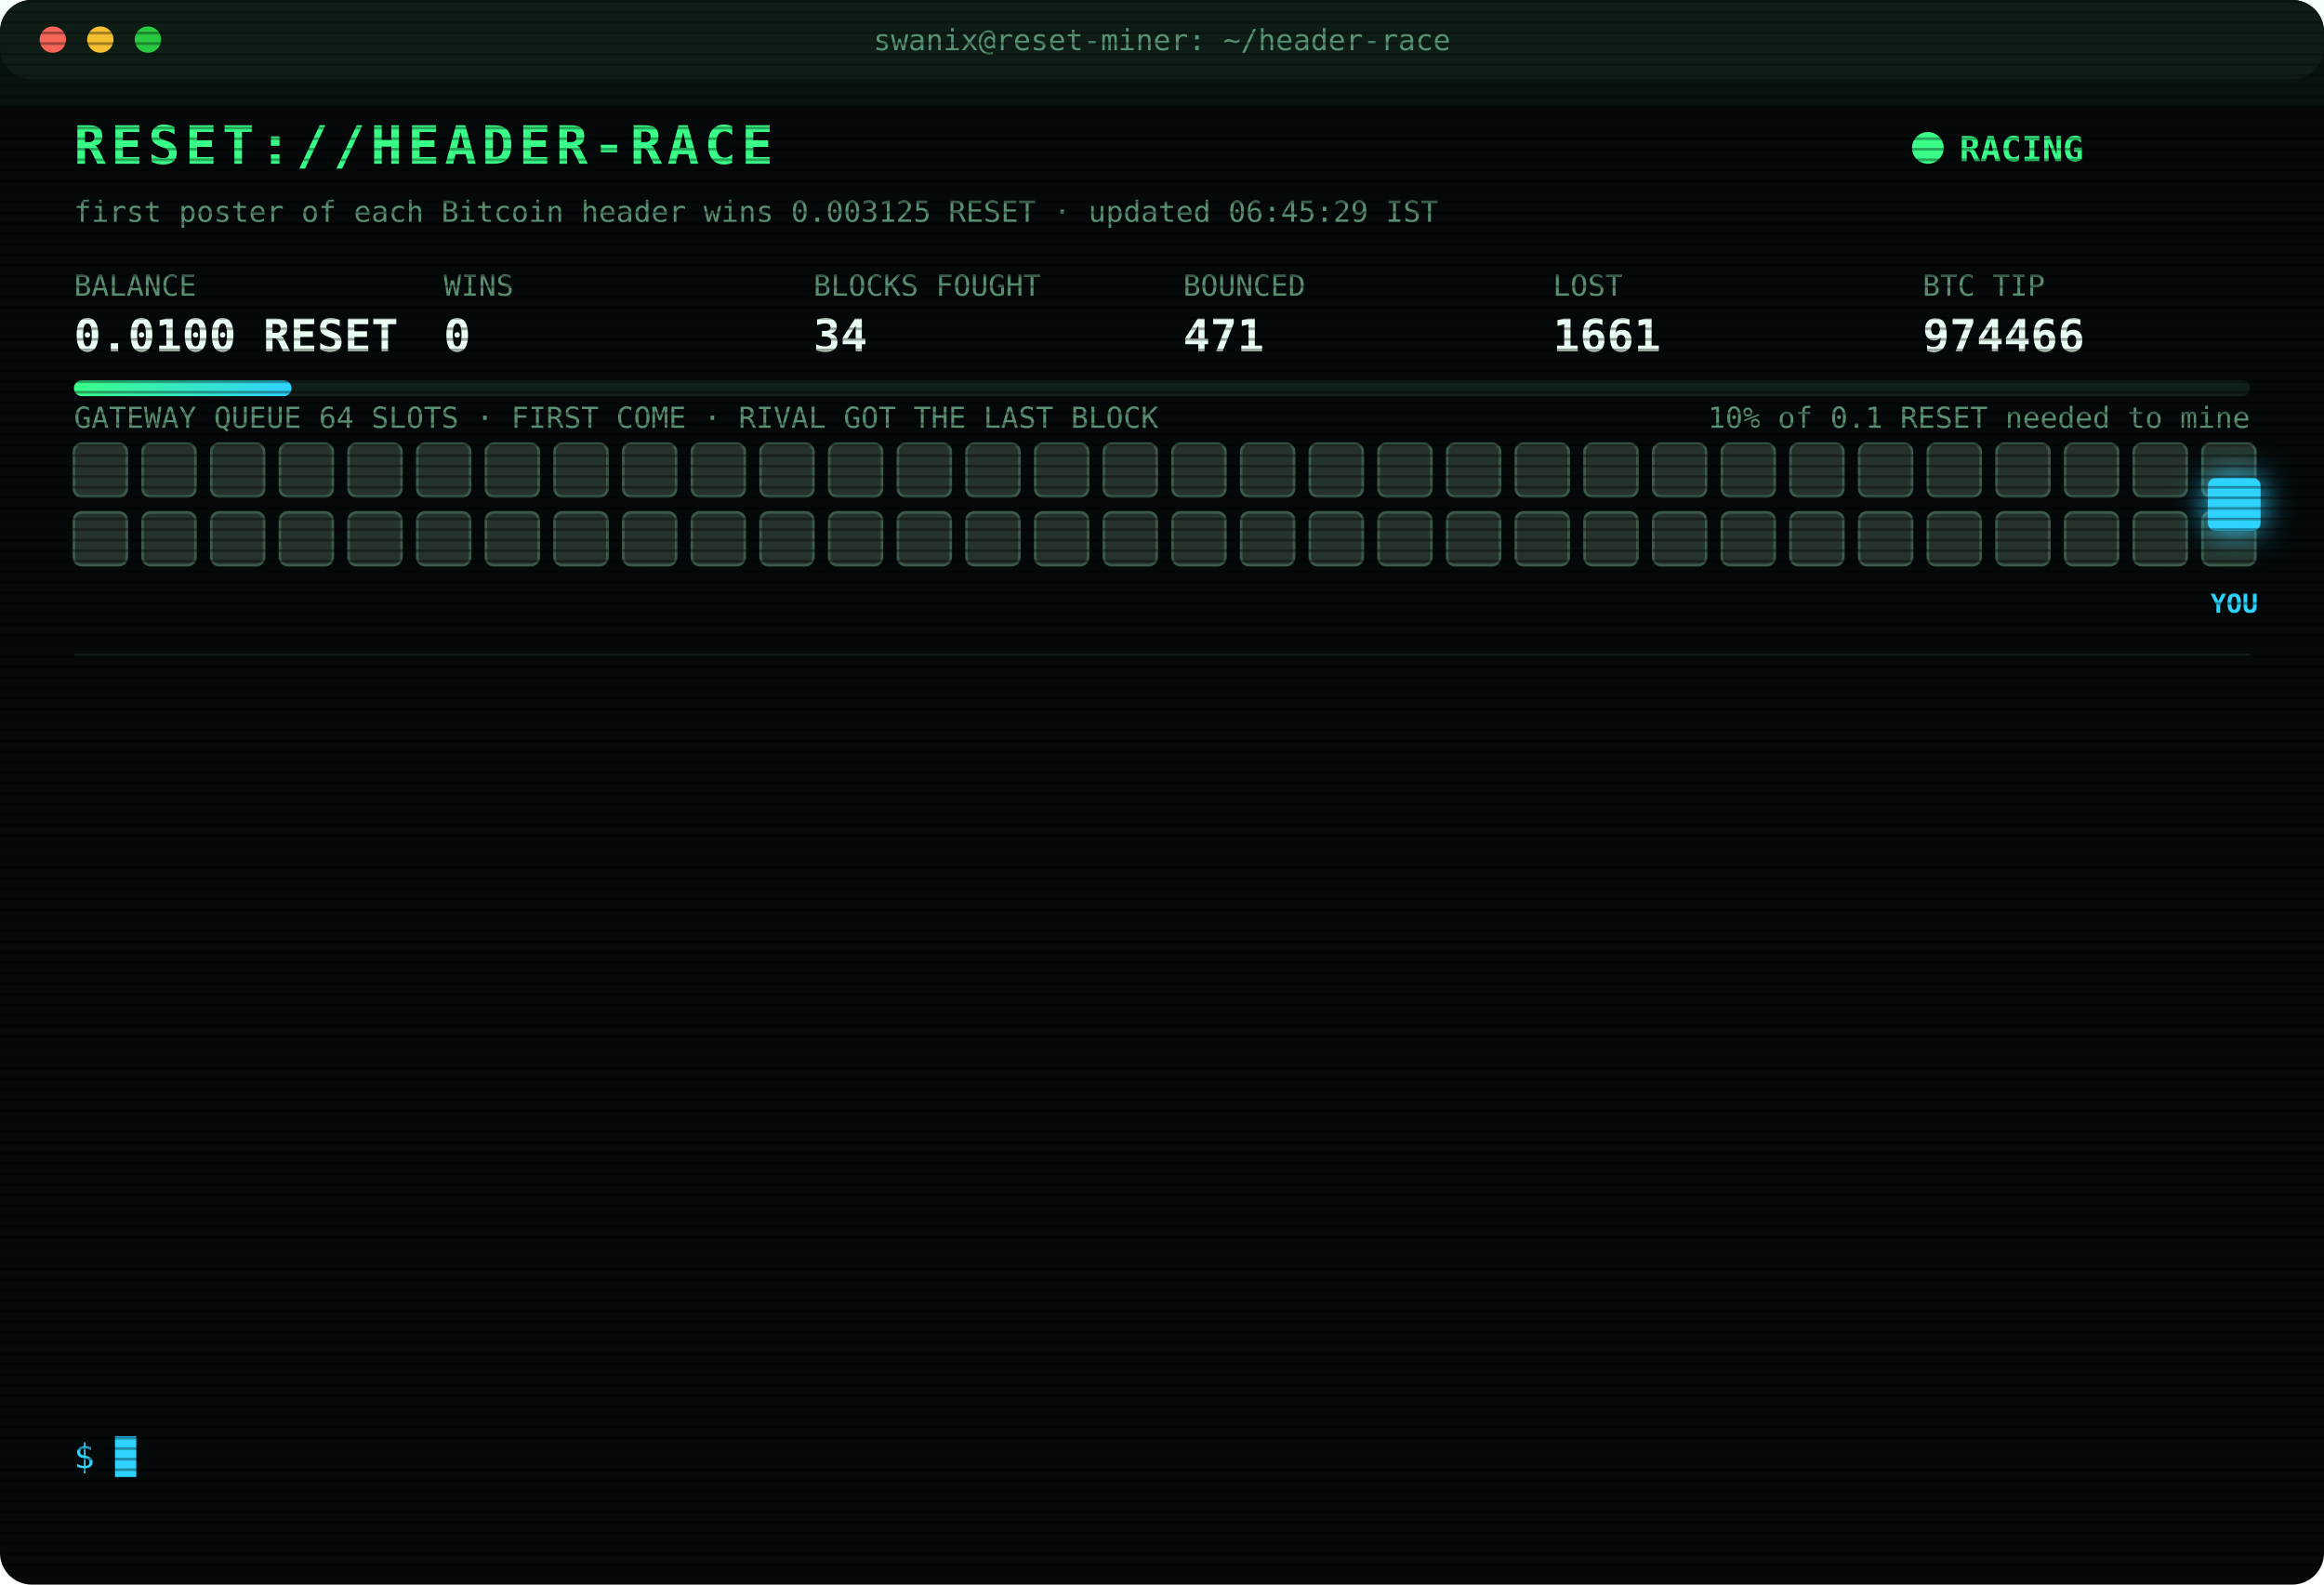
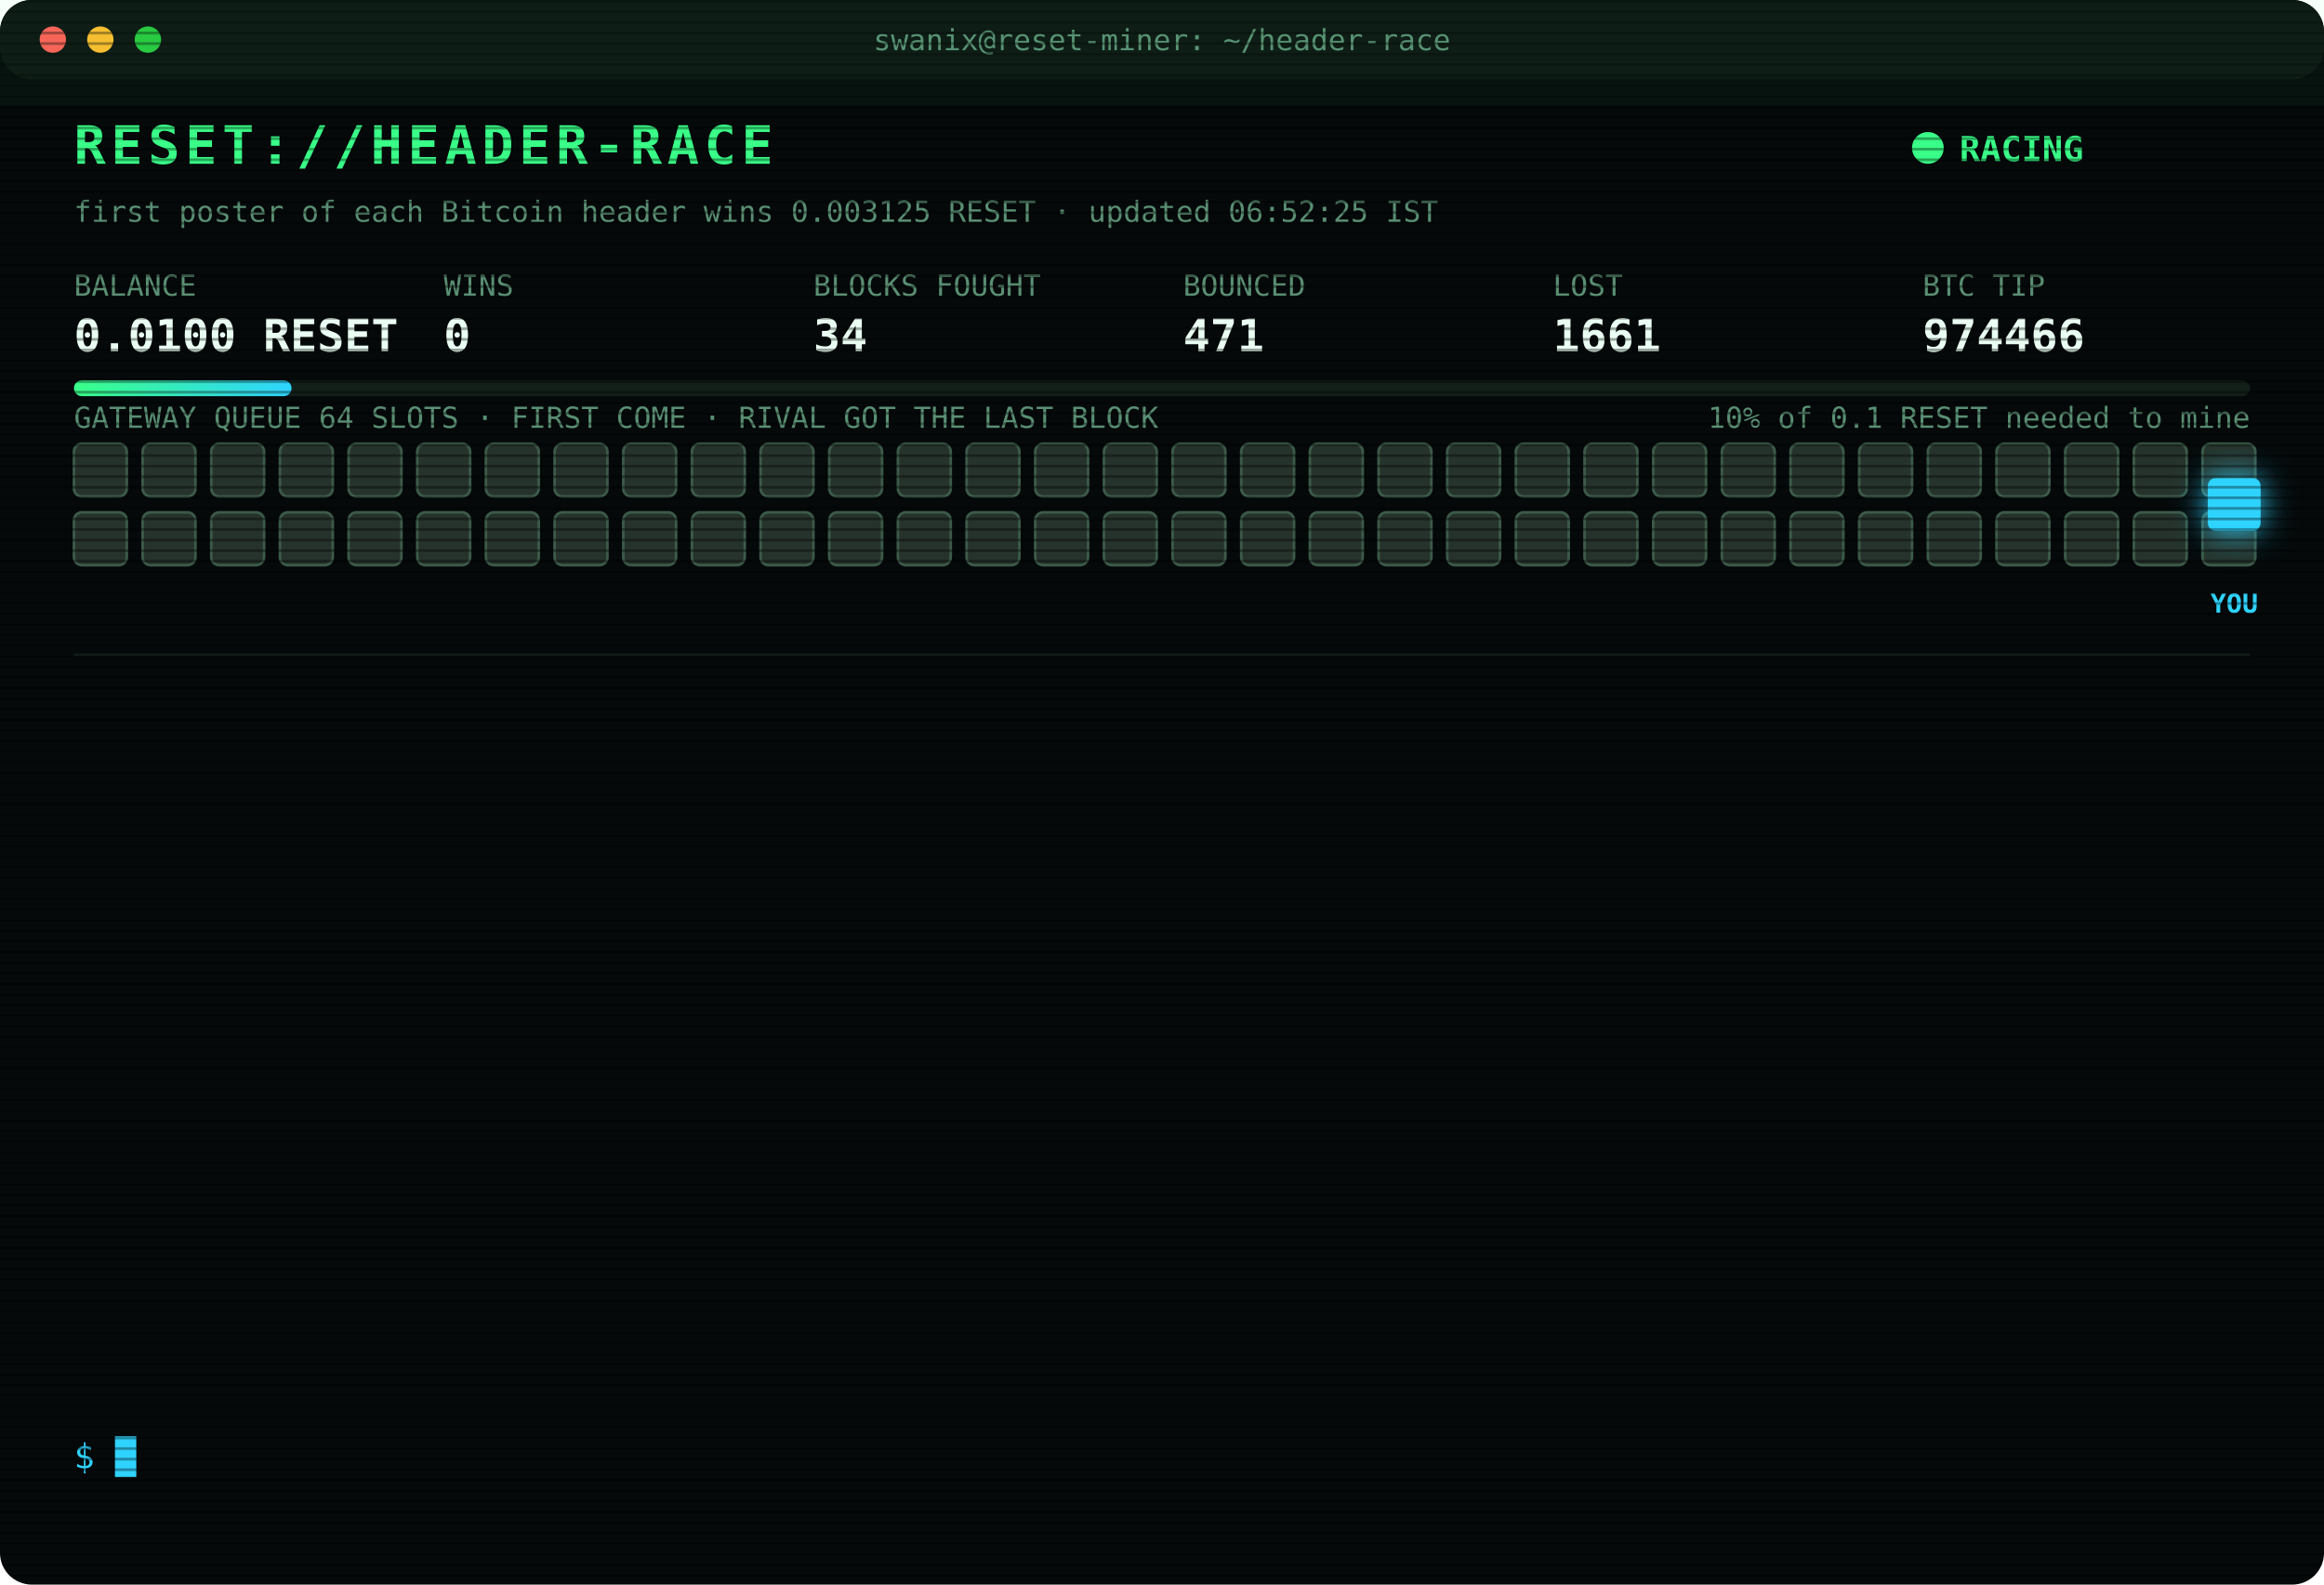
<svg xmlns="http://www.w3.org/2000/svg" width="880" height="600" viewBox="0 0 880 600" font-family="ui-monospace,SFMono-Regular,Menlo,Consolas,monospace">
  <style>
text{font-size:13px;fill:#7CFFB2}
.title{font-size:20px;font-weight:700;fill:#39FF88;letter-spacing:2px;animation:glitch 3s infinite steps(1)}
.sub{fill:#2fd3ff}.k{fill:#5a8f73;font-size:11px}.v{font-size:17px;font-weight:700;fill:#eafff3}
.ts{fill:#3f6b56}.boot{fill:#2fd3ff}.dim{fill:#5a8f73}.bad{fill:#ff4d6d}.warn{fill:#ffd23f}.mag{fill:#ff5cf0}.win{fill:#39FF88;font-weight:700}
.tag{font-size:10px;fill:#2fd3ff;font-weight:700}
.rival{fill:#26332c;stroke:#3c5a49;animation:jam 1.2s infinite alternate}
.idle{fill:#141c18;stroke:#22302a;animation:breathe 4s infinite}
.me{fill:#2fd3ff;filter:drop-shadow(0 0 6px #2fd3ff)}
.hover{animation:nudge 1.1s infinite ease-in-out}.bounce{animation:kick 1.4s infinite}
.ln{opacity:0;animation:in .4s forwards}
.cur{animation:blink 1s infinite steps(1)}
.scan{animation:scan 6s infinite linear}
.led{animation:blink 1.4s infinite}
@keyframes in{from{opacity:0;transform:translateX(-6px)}to{opacity:1;transform:none}}
@keyframes blink{50%{opacity:0}}
@keyframes jam{to{fill:#33463b}}
@keyframes breathe{50%{opacity:.4}}
@keyframes nudge{50%{transform:translateX(-10px)}}
@keyframes kick{0%,100%{transform:none}30%{transform:translateX(-14px)}55%{transform:translateX(10px) translateY(-6px)}}
@keyframes glitch{0%,92%{transform:none}93%{transform:translateX(2px);fill:#ff4d6d}95%{transform:translateX(-2px);fill:#2fd3ff}97%{transform:none}}
@keyframes scan{from{transform:translateY(-40px)}to{transform:translateY(600px)}}
</style>
  <defs>
    <pattern id="sl" width="4" height="4" patternUnits="userSpaceOnUse">
      <rect width="4" height="1" fill="#000" opacity=".35" />
    </pattern>
    <linearGradient id="bar">
      <stop offset="0" stop-color="#39FF88" />
      <stop offset="1" stop-color="#2fd3ff" />
    </linearGradient>
  </defs>
  <rect width="880" height="600" rx="12" fill="#05090a" />
  <rect width="880" height="30" rx="12" fill="#0d1512" />
  <circle cx="20" cy="15" r="5" fill="#ff5f57" />
  <circle cx="38" cy="15" r="5" fill="#febc2e" />
  <circle cx="56" cy="15" r="5" fill="#28c840" />
  <text x="440" y="19" text-anchor="middle" class="k">swanix@reset-miner: ~/header-race</text>
  <text x="28" y="62" class="title">RESET://HEADER-RACE</text>
  <circle class="led" cx="730" cy="56" r="6" fill="#39FF88" />
  <text x="742" y="61" class="win">RACING</text>
-   <text x="28" y="84" class="k">first poster of each Bitcoin header wins 0.003125 RESET · updated 06:45:29 IST</text>
+   <text x="28" y="84" class="k">first poster of each Bitcoin header wins 0.003125 RESET · updated 06:52:25 IST</text>
  <text x="28" y="112" class="k">BALANCE</text>
  <text x="28" y="133" class="v">0.0100 RESET</text>
  <text x="168" y="112" class="k">WINS</text>
  <text x="168" y="133" class="v">0</text>
  <text x="308" y="112" class="k">BLOCKS FOUGHT</text>
  <text x="308" y="133" class="v">34</text>
  <text x="448" y="112" class="k">BOUNCED</text>
  <text x="448" y="133" class="v">471</text>
  <text x="588" y="112" class="k">LOST</text>
  <text x="588" y="133" class="v">1661</text>
  <text x="728" y="112" class="k">BTC TIP</text>
  <text x="728" y="133" class="v">974466</text>
  <rect x="28" y="144" width="824" height="6" rx="3" fill="#13201a" />
  <rect x="28" y="144" width="82.4" height="6" rx="3" fill="url(#bar)" />
  <text x="852" y="162" text-anchor="end" class="k">10% of 0.1 RESET needed to mine</text>
  <text x="28" y="162" class="k">GATEWAY QUEUE 64 SLOTS · FIRST COME · RIVAL GOT THE LAST BLOCK</text>
  <rect class="rival" x="28" y="168" width="20" height="20" rx="3" style="animation-delay:0.00s" />
  <rect class="rival" x="54" y="168" width="20" height="20" rx="3" style="animation-delay:0.05s" />
  <rect class="rival" x="80" y="168" width="20" height="20" rx="3" style="animation-delay:0.10s" />
  <rect class="rival" x="106" y="168" width="20" height="20" rx="3" style="animation-delay:0.15s" />
  <rect class="rival" x="132" y="168" width="20" height="20" rx="3" style="animation-delay:0.20s" />
  <rect class="rival" x="158" y="168" width="20" height="20" rx="3" style="animation-delay:0.25s" />
  <rect class="rival" x="184" y="168" width="20" height="20" rx="3" style="animation-delay:0.30s" />
  <rect class="rival" x="210" y="168" width="20" height="20" rx="3" style="animation-delay:0.35s" />
  <rect class="rival" x="236" y="168" width="20" height="20" rx="3" style="animation-delay:0.40s" />
  <rect class="rival" x="262" y="168" width="20" height="20" rx="3" style="animation-delay:0.45s" />
  <rect class="rival" x="288" y="168" width="20" height="20" rx="3" style="animation-delay:0.50s" />
  <rect class="rival" x="314" y="168" width="20" height="20" rx="3" style="animation-delay:0.55s" />
  <rect class="rival" x="340" y="168" width="20" height="20" rx="3" style="animation-delay:0.60s" />
  <rect class="rival" x="366" y="168" width="20" height="20" rx="3" style="animation-delay:0.65s" />
  <rect class="rival" x="392" y="168" width="20" height="20" rx="3" style="animation-delay:0.70s" />
  <rect class="rival" x="418" y="168" width="20" height="20" rx="3" style="animation-delay:0.75s" />
  <rect class="rival" x="444" y="168" width="20" height="20" rx="3" style="animation-delay:0.80s" />
  <rect class="rival" x="470" y="168" width="20" height="20" rx="3" style="animation-delay:0.85s" />
  <rect class="rival" x="496" y="168" width="20" height="20" rx="3" style="animation-delay:0.90s" />
  <rect class="rival" x="522" y="168" width="20" height="20" rx="3" style="animation-delay:0.95s" />
  <rect class="rival" x="548" y="168" width="20" height="20" rx="3" style="animation-delay:1.00s" />
  <rect class="rival" x="574" y="168" width="20" height="20" rx="3" style="animation-delay:1.05s" />
  <rect class="rival" x="600" y="168" width="20" height="20" rx="3" style="animation-delay:1.10s" />
  <rect class="rival" x="626" y="168" width="20" height="20" rx="3" style="animation-delay:1.15s" />
  <rect class="rival" x="652" y="168" width="20" height="20" rx="3" style="animation-delay:1.20s" />
  <rect class="rival" x="678" y="168" width="20" height="20" rx="3" style="animation-delay:1.25s" />
  <rect class="rival" x="704" y="168" width="20" height="20" rx="3" style="animation-delay:1.30s" />
  <rect class="rival" x="730" y="168" width="20" height="20" rx="3" style="animation-delay:1.35s" />
  <rect class="rival" x="756" y="168" width="20" height="20" rx="3" style="animation-delay:1.40s" />
  <rect class="rival" x="782" y="168" width="20" height="20" rx="3" style="animation-delay:1.45s" />
  <rect class="rival" x="808" y="168" width="20" height="20" rx="3" style="animation-delay:1.50s" />
  <rect class="rival" x="834" y="168" width="20" height="20" rx="3" style="animation-delay:1.55s" />
  <rect class="rival" x="28" y="194" width="20" height="20" rx="3" style="animation-delay:1.60s" />
  <rect class="rival" x="54" y="194" width="20" height="20" rx="3" style="animation-delay:1.65s" />
  <rect class="rival" x="80" y="194" width="20" height="20" rx="3" style="animation-delay:1.70s" />
  <rect class="rival" x="106" y="194" width="20" height="20" rx="3" style="animation-delay:1.75s" />
  <rect class="rival" x="132" y="194" width="20" height="20" rx="3" style="animation-delay:1.80s" />
  <rect class="rival" x="158" y="194" width="20" height="20" rx="3" style="animation-delay:1.85s" />
  <rect class="rival" x="184" y="194" width="20" height="20" rx="3" style="animation-delay:1.90s" />
  <rect class="rival" x="210" y="194" width="20" height="20" rx="3" style="animation-delay:1.95s" />
  <rect class="rival" x="236" y="194" width="20" height="20" rx="3" style="animation-delay:2.00s" />
  <rect class="rival" x="262" y="194" width="20" height="20" rx="3" style="animation-delay:2.05s" />
  <rect class="rival" x="288" y="194" width="20" height="20" rx="3" style="animation-delay:2.10s" />
  <rect class="rival" x="314" y="194" width="20" height="20" rx="3" style="animation-delay:2.15s" />
  <rect class="rival" x="340" y="194" width="20" height="20" rx="3" style="animation-delay:2.20s" />
  <rect class="rival" x="366" y="194" width="20" height="20" rx="3" style="animation-delay:2.25s" />
  <rect class="rival" x="392" y="194" width="20" height="20" rx="3" style="animation-delay:2.30s" />
  <rect class="rival" x="418" y="194" width="20" height="20" rx="3" style="animation-delay:2.35s" />
  <rect class="rival" x="444" y="194" width="20" height="20" rx="3" style="animation-delay:2.40s" />
  <rect class="rival" x="470" y="194" width="20" height="20" rx="3" style="animation-delay:2.45s" />
  <rect class="rival" x="496" y="194" width="20" height="20" rx="3" style="animation-delay:2.50s" />
  <rect class="rival" x="522" y="194" width="20" height="20" rx="3" style="animation-delay:2.55s" />
  <rect class="rival" x="548" y="194" width="20" height="20" rx="3" style="animation-delay:2.60s" />
  <rect class="rival" x="574" y="194" width="20" height="20" rx="3" style="animation-delay:2.65s" />
  <rect class="rival" x="600" y="194" width="20" height="20" rx="3" style="animation-delay:2.70s" />
  <rect class="rival" x="626" y="194" width="20" height="20" rx="3" style="animation-delay:2.75s" />
  <rect class="rival" x="652" y="194" width="20" height="20" rx="3" style="animation-delay:2.80s" />
  <rect class="rival" x="678" y="194" width="20" height="20" rx="3" style="animation-delay:2.85s" />
  <rect class="rival" x="704" y="194" width="20" height="20" rx="3" style="animation-delay:2.90s" />
  <rect class="rival" x="730" y="194" width="20" height="20" rx="3" style="animation-delay:2.95s" />
  <rect class="rival" x="756" y="194" width="20" height="20" rx="3" style="animation-delay:3.00s" />
  <rect class="rival" x="782" y="194" width="20" height="20" rx="3" style="animation-delay:3.05s" />
  <rect class="rival" x="808" y="194" width="20" height="20" rx="3" style="animation-delay:3.10s" />
  <rect class="rival" x="834" y="194" width="20" height="20" rx="3" style="animation-delay:3.15s" />
  <g class="hover">
    <rect class="me" x="836" y="181" width="20" height="20" rx="3" />
    <text class="tag" x="846" y="232" text-anchor="middle">YOU</text>
  </g>
  <line x1="28" x2="852" y1="248" y2="248" stroke="#13201a" />
  <g class="ln" style="animation-delay:0.40s">
    <text x="28" y="270" class="ts">04:24:04</text>
    <text x="104" y="270" class="bad">[LOST] #974452 taken by a rival miner</text>
  </g>
  <g class="ln" style="animation-delay:0.65s">
    <text x="28" y="292" class="ts">04:47:31</text>
    <text x="104" y="292" class="bad">[LOST] #974453 taken by a rival miner</text>
  </g>
  <g class="ln" style="animation-delay:0.90s">
    <text x="28" y="314" class="ts">04:52:27</text>
    <text x="104" y="314" class="bad">[LOST] #974454 taken by a rival miner</text>
  </g>
  <g class="ln" style="animation-delay:1.15s">
    <text x="28" y="336" class="ts">05:21:53</text>
    <text x="104" y="336" class="bad">[LOST] #974455 taken by a rival miner</text>
  </g>
  <g class="ln" style="animation-delay:1.40s">
    <text x="28" y="358" class="ts">05:22:30</text>
    <text x="104" y="358" class="bad">[LOST] #974456 taken by a rival miner</text>
  </g>
  <g class="ln" style="animation-delay:1.65s">
    <text x="28" y="380" class="ts">05:24:02</text>
    <text x="104" y="380" class="bad">[LOST] #974457 taken by a rival miner</text>
  </g>
  <g class="ln" style="animation-delay:1.90s">
    <text x="28" y="402" class="ts">05:31:04</text>
    <text x="104" y="402" class="bad">[LOST] #974458 taken by a rival miner</text>
  </g>
  <g class="ln" style="animation-delay:2.15s">
    <text x="28" y="424" class="ts">06:14:37</text>
    <text x="104" y="424" class="bad">[LOST] #974461 taken by a rival miner</text>
  </g>
  <g class="ln" style="animation-delay:2.40s">
    <text x="28" y="446" class="ts">06:15:18</text>
    <text x="104" y="446" class="bad">[LOST] #974462 taken by a rival miner</text>
  </g>
  <g class="ln" style="animation-delay:2.65s">
    <text x="28" y="468" class="ts">06:18:52</text>
    <text x="104" y="468" class="bad">[LOST] #974463 taken by a rival miner</text>
  </g>
  <g class="ln" style="animation-delay:2.90s">
    <text x="28" y="490" class="ts">06:25:21</text>
    <text x="104" y="490" class="bad">[LOST] #974464 taken by a rival miner</text>
  </g>
  <g class="ln" style="animation-delay:3.15s">
    <text x="28" y="512" class="ts">06:38:40</text>
    <text x="104" y="512" class="bad">[LOST] #974465 taken by a rival miner</text>
  </g>
  <g class="ln" style="animation-delay:3.40s">
    <text x="28" y="534" class="ts">06:39:42</text>
    <text x="104" y="534" class="bad">[LOST] #974466 taken by a rival miner</text>
  </g>
  <text x="28" y="556" class="sub">$ <tspan class="cur">█</tspan>
  </text>
  <rect width="880" height="600" rx="12" fill="url(#sl)" pointer-events="none" />
  <rect class="scan" width="880" height="40" fill="#39FF88" opacity=".04" />
</svg>
